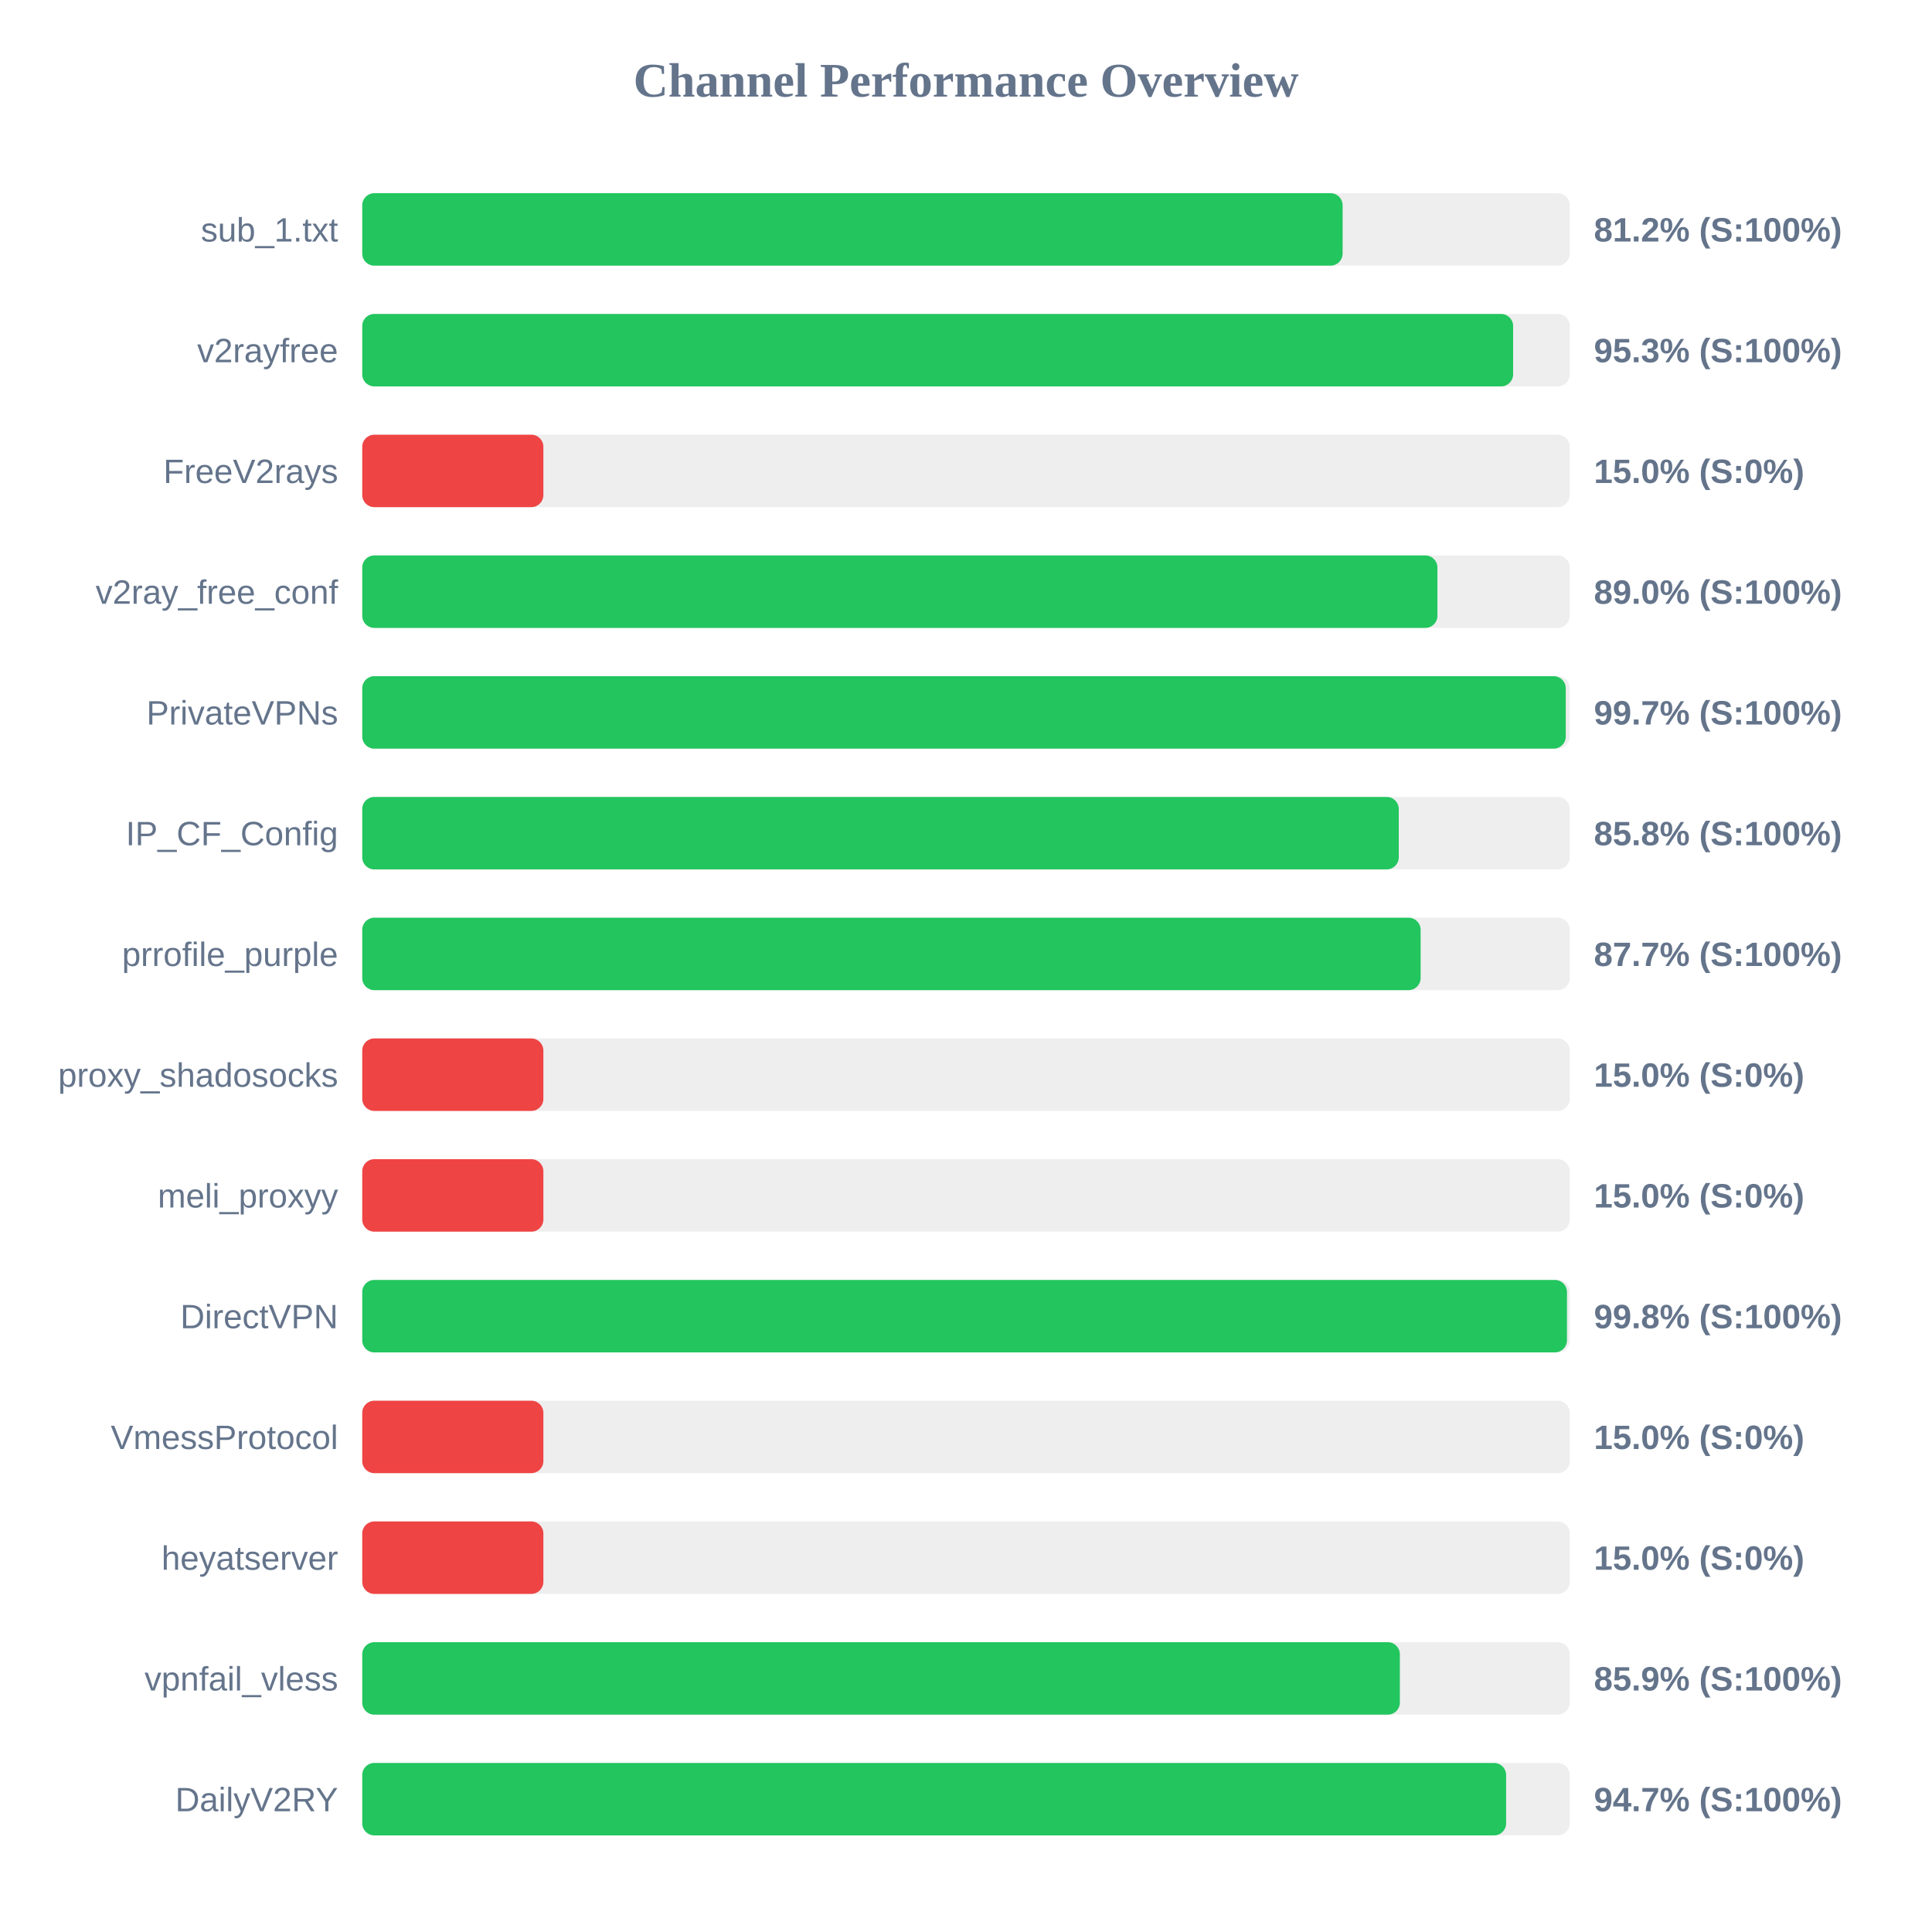
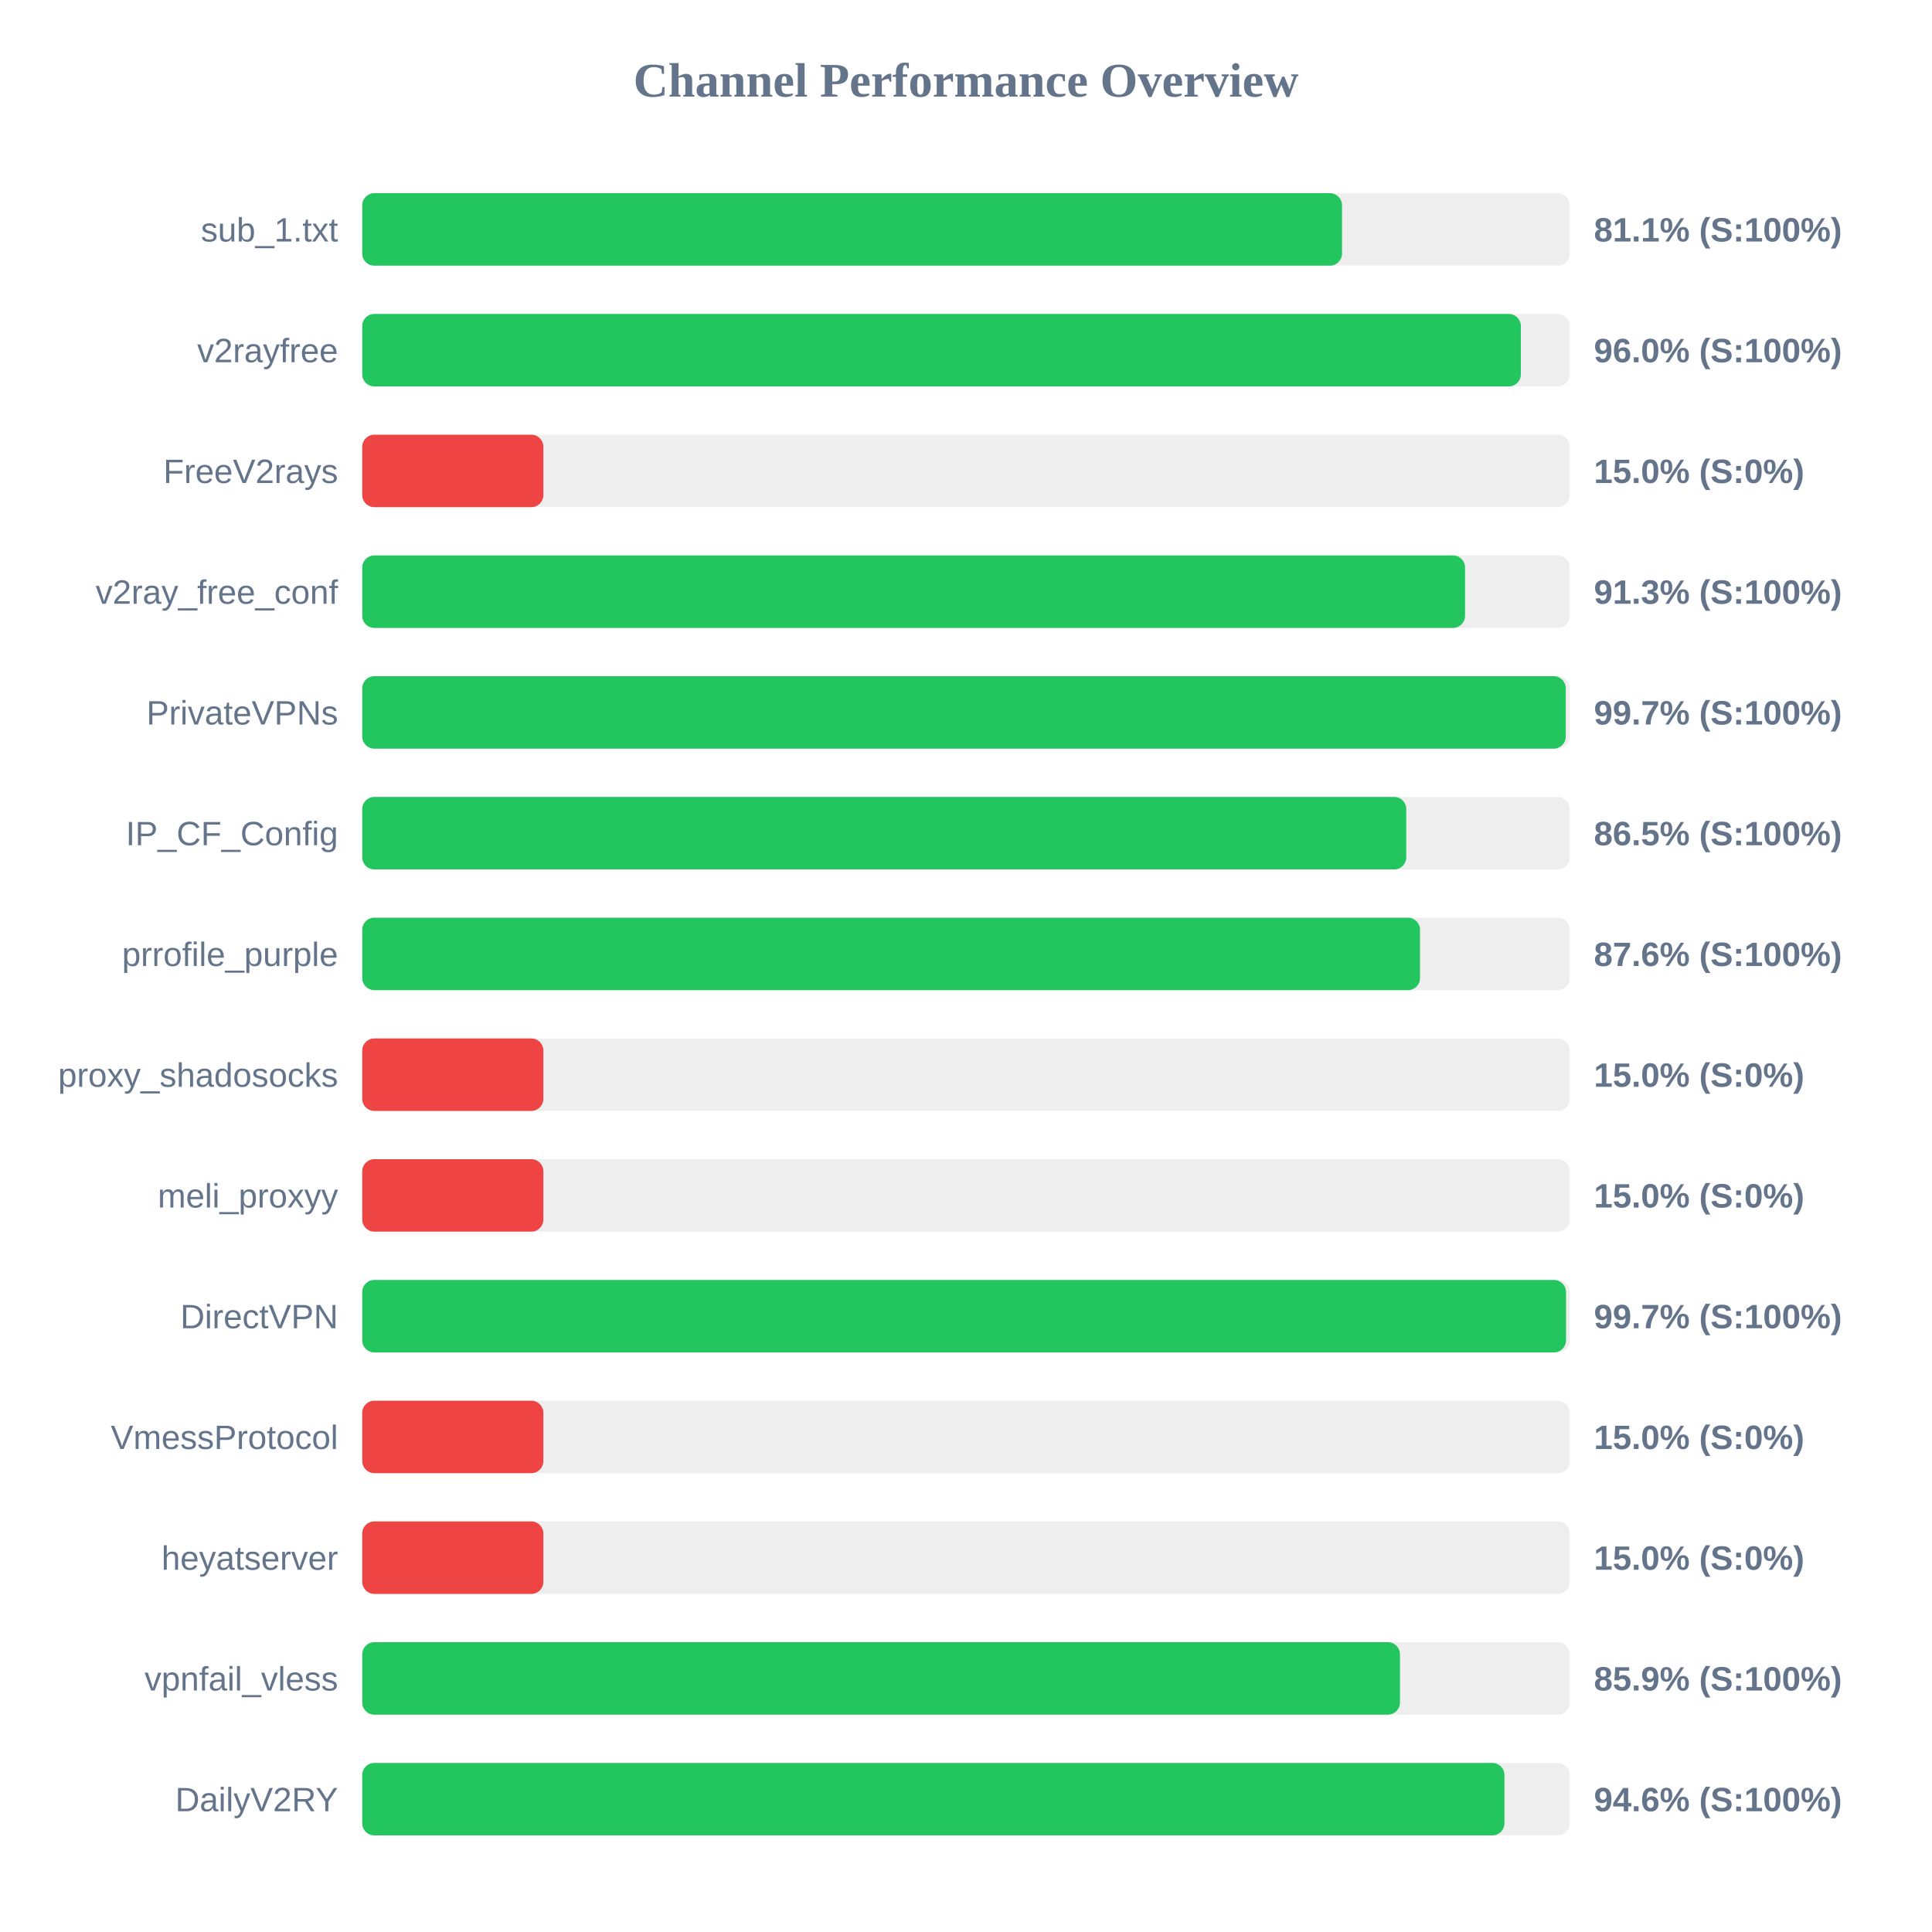
<svg xmlns="http://www.w3.org/2000/svg" width="800" height="800" version="1.1">
  <style>
        .row { font: 14px Arial; fill: #64748b; }
        .score { font: bold 14px Arial; fill: #64748b; }
    </style>
  <text x="400" y="40" text-anchor="middle" font-size="20px" font-weight="bold" fill="#64748b">Channel Performance Overview</text>
  <rect x="150" y="80" width="500" height="30" fill="#eee" rx="5" />
-   <rect x="150" y="80" width="405.95" height="30" fill="#22c55e" rx="5" />
+   <rect x="150" y="80" width="405.7" height="30" fill="#22c55e" rx="5" />
  <text x="140" y="100" text-anchor="end" class="row">sub_1.txt</text>
-   <text x="660" y="100" text-anchor="start" class="score">81.2% (S:100%)</text>
+   <text x="660" y="100" text-anchor="start" class="score">81.1% (S:100%)</text>
  <rect x="150" y="130" width="500" height="30" fill="#eee" rx="5" />
-   <rect x="150" y="130" width="476.55" height="30" fill="#22c55e" rx="5" />
+   <rect x="150" y="130" width="479.75" height="30" fill="#22c55e" rx="5" />
  <text x="140" y="150" text-anchor="end" class="row">v2rayfree</text>
-   <text x="660" y="150" text-anchor="start" class="score">95.3% (S:100%)</text>
+   <text x="660" y="150" text-anchor="start" class="score">96.0% (S:100%)</text>
  <rect x="150" y="180" width="500" height="30" fill="#eee" rx="5" />
  <rect x="150" y="180" width="75.0" height="30" fill="#ef4444" rx="5" />
  <text x="140" y="200" text-anchor="end" class="row">FreeV2rays</text>
  <text x="660" y="200" text-anchor="start" class="score">15.0% (S:0%)</text>
  <rect x="150" y="230" width="500" height="30" fill="#eee" rx="5" />
-   <rect x="150" y="230" width="445.2" height="30" fill="#22c55e" rx="5" />
+   <rect x="150" y="230" width="456.65" height="30" fill="#22c55e" rx="5" />
  <text x="140" y="250" text-anchor="end" class="row">v2ray_free_conf</text>
-   <text x="660" y="250" text-anchor="start" class="score">89.0% (S:100%)</text>
+   <text x="660" y="250" text-anchor="start" class="score">91.3% (S:100%)</text>
  <rect x="150" y="280" width="500" height="30" fill="#eee" rx="5" />
  <rect x="150" y="280" width="498.35" height="30" fill="#22c55e" rx="5" />
  <text x="140" y="300" text-anchor="end" class="row">PrivateVPNs</text>
  <text x="660" y="300" text-anchor="start" class="score">99.7% (S:100%)</text>
  <rect x="150" y="330" width="500" height="30" fill="#eee" rx="5" />
-   <rect x="150" y="330" width="429.2" height="30" fill="#22c55e" rx="5" />
+   <rect x="150" y="330" width="432.3" height="30" fill="#22c55e" rx="5" />
  <text x="140" y="350" text-anchor="end" class="row">IP_CF_Config</text>
-   <text x="660" y="350" text-anchor="start" class="score">85.8% (S:100%)</text>
+   <text x="660" y="350" text-anchor="start" class="score">86.5% (S:100%)</text>
  <rect x="150" y="380" width="500" height="30" fill="#eee" rx="5" />
-   <rect x="150" y="380" width="438.25" height="30" fill="#22c55e" rx="5" />
+   <rect x="150" y="380" width="438.0" height="30" fill="#22c55e" rx="5" />
  <text x="140" y="400" text-anchor="end" class="row">prrofile_purple</text>
-   <text x="660" y="400" text-anchor="start" class="score">87.7% (S:100%)</text>
+   <text x="660" y="400" text-anchor="start" class="score">87.6% (S:100%)</text>
  <rect x="150" y="430" width="500" height="30" fill="#eee" rx="5" />
  <rect x="150" y="430" width="75.0" height="30" fill="#ef4444" rx="5" />
  <text x="140" y="450" text-anchor="end" class="row">proxy_shadosocks</text>
  <text x="660" y="450" text-anchor="start" class="score">15.0% (S:0%)</text>
  <rect x="150" y="480" width="500" height="30" fill="#eee" rx="5" />
  <rect x="150" y="480" width="75.0" height="30" fill="#ef4444" rx="5" />
  <text x="140" y="500" text-anchor="end" class="row">meli_proxyy</text>
  <text x="660" y="500" text-anchor="start" class="score">15.0% (S:0%)</text>
  <rect x="150" y="530" width="500" height="30" fill="#eee" rx="5" />
-   <rect x="150" y="530" width="498.85" height="30" fill="#22c55e" rx="5" />
+   <rect x="150" y="530" width="498.45" height="30" fill="#22c55e" rx="5" />
  <text x="140" y="550" text-anchor="end" class="row">DirectVPN</text>
-   <text x="660" y="550" text-anchor="start" class="score">99.8% (S:100%)</text>
+   <text x="660" y="550" text-anchor="start" class="score">99.7% (S:100%)</text>
  <rect x="150" y="580" width="500" height="30" fill="#eee" rx="5" />
  <rect x="150" y="580" width="75.0" height="30" fill="#ef4444" rx="5" />
  <text x="140" y="600" text-anchor="end" class="row">VmessProtocol</text>
  <text x="660" y="600" text-anchor="start" class="score">15.0% (S:0%)</text>
  <rect x="150" y="630" width="500" height="30" fill="#eee" rx="5" />
  <rect x="150" y="630" width="75.0" height="30" fill="#ef4444" rx="5" />
  <text x="140" y="650" text-anchor="end" class="row">heyatserver</text>
  <text x="660" y="650" text-anchor="start" class="score">15.0% (S:0%)</text>
  <rect x="150" y="680" width="500" height="30" fill="#eee" rx="5" />
-   <rect x="150" y="680" width="429.65" height="30" fill="#22c55e" rx="5" />
+   <rect x="150" y="680" width="429.7" height="30" fill="#22c55e" rx="5" />
  <text x="140" y="700" text-anchor="end" class="row">vpnfail_vless</text>
  <text x="660" y="700" text-anchor="start" class="score">85.9% (S:100%)</text>
  <rect x="150" y="730" width="500" height="30" fill="#eee" rx="5" />
-   <rect x="150" y="730" width="473.65" height="30" fill="#22c55e" rx="5" />
+   <rect x="150" y="730" width="472.95" height="30" fill="#22c55e" rx="5" />
  <text x="140" y="750" text-anchor="end" class="row">DailyV2RY</text>
-   <text x="660" y="750" text-anchor="start" class="score">94.7% (S:100%)</text>
+   <text x="660" y="750" text-anchor="start" class="score">94.6% (S:100%)</text>
</svg>
